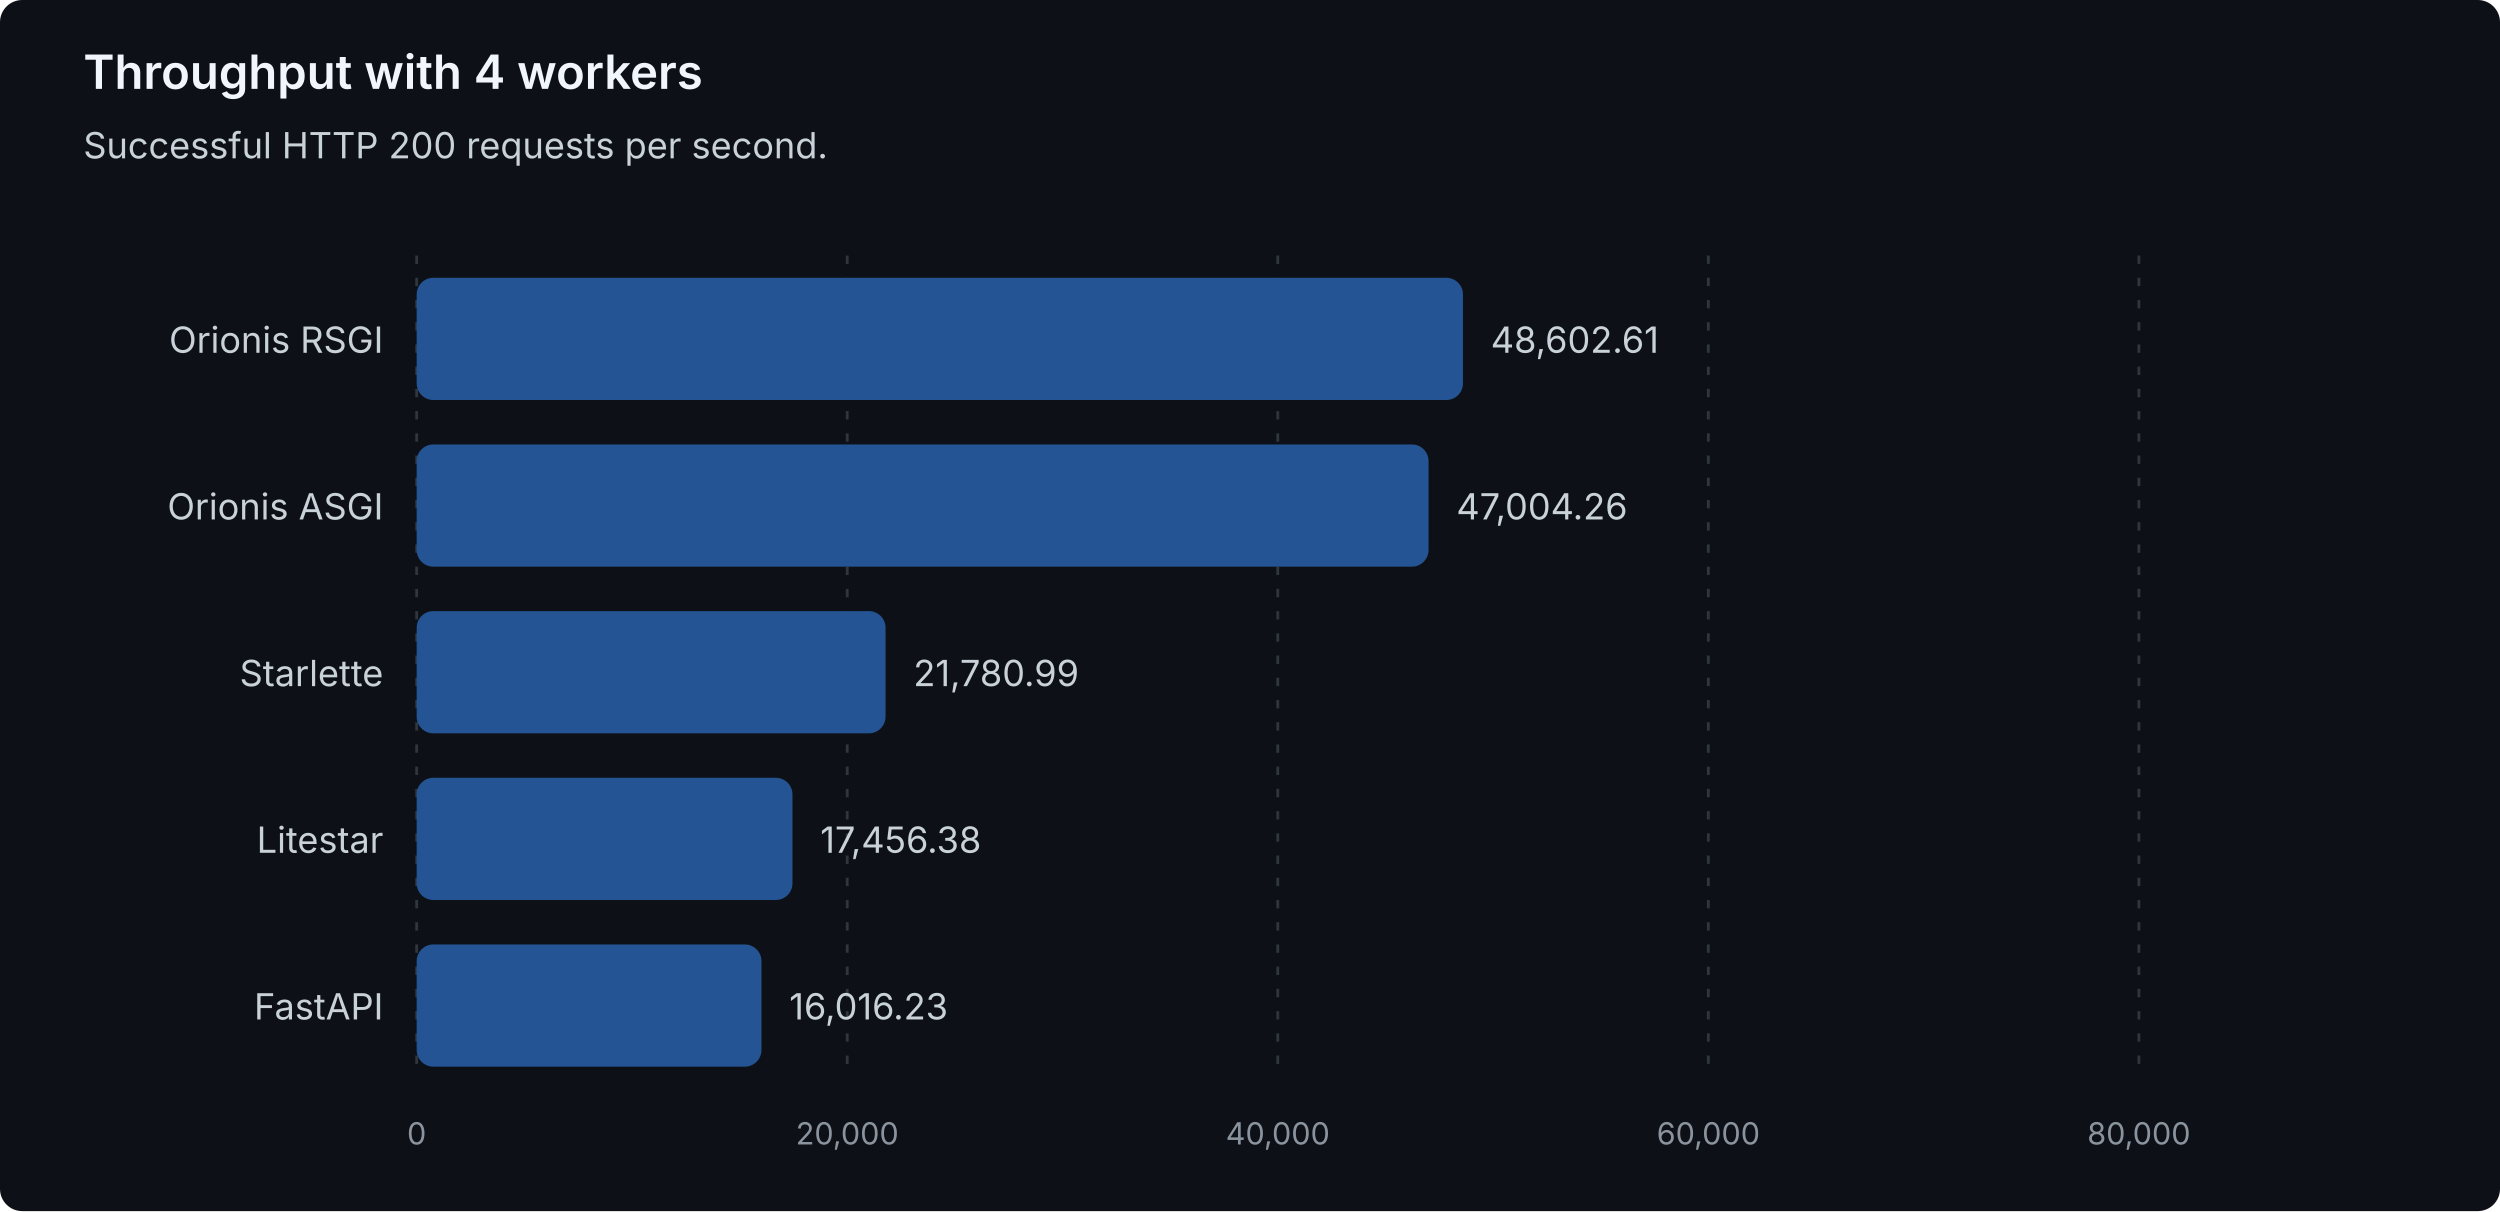
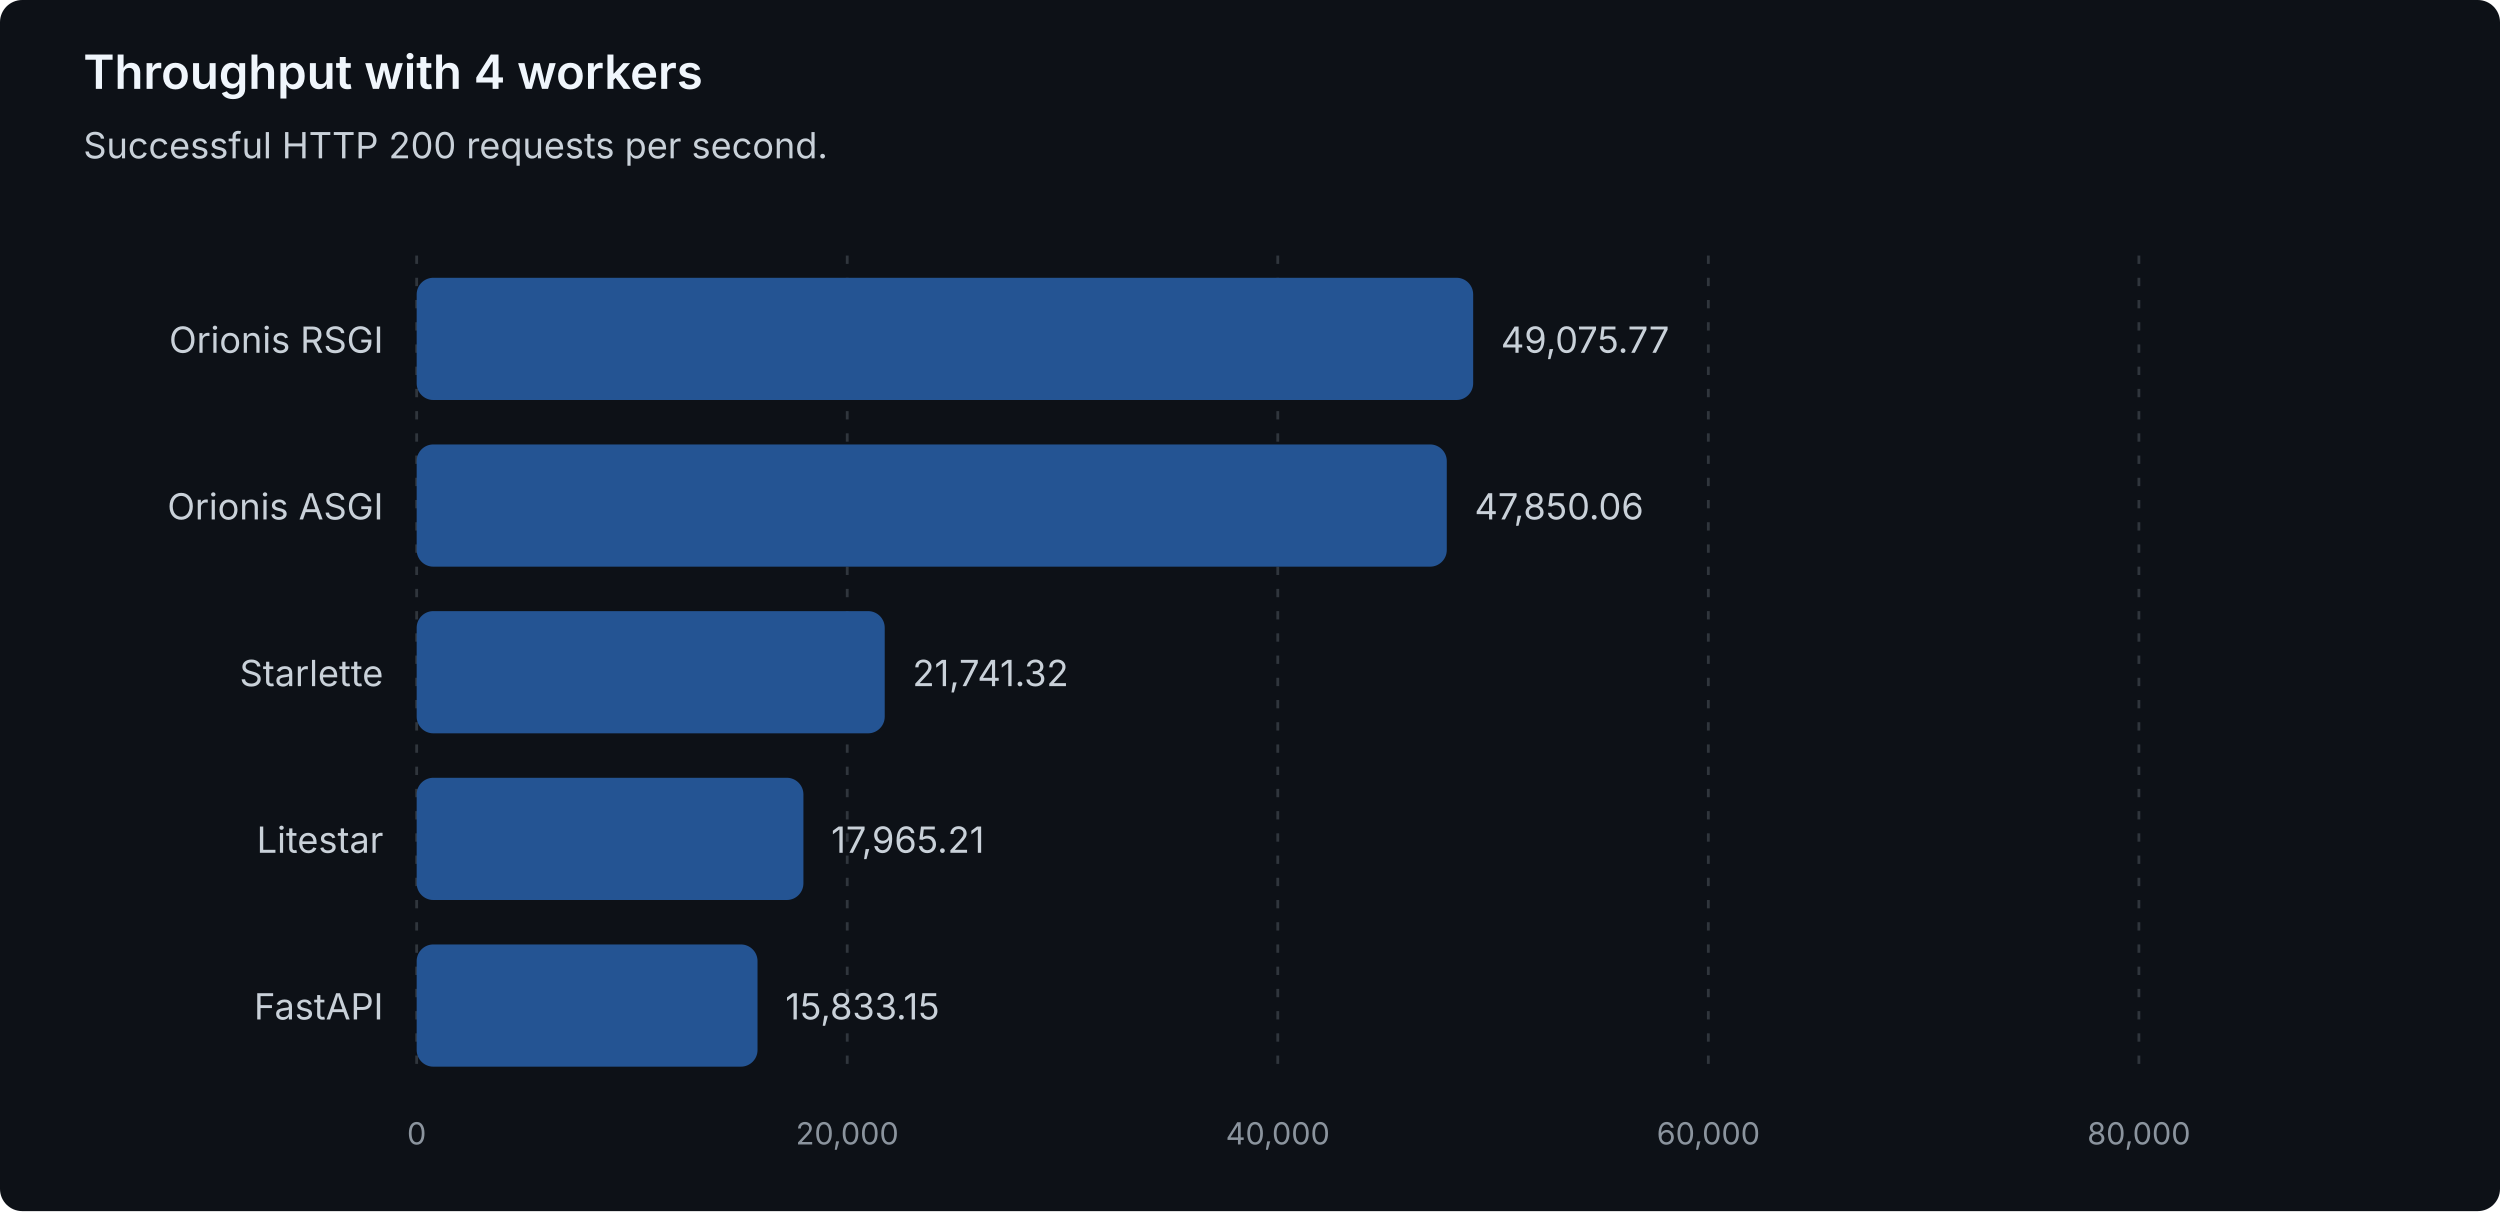
<svg xmlns="http://www.w3.org/2000/svg" width="900" height="436" viewBox="0 0 900 436" role="img" aria-labelledby="title description">
  <style>
text { font-family: system-ui, -apple-system, 'Segoe UI', sans-serif; }
.heading { fill: #f0f6fc; font-size: 17px; font-weight: 600; }
.label { fill: #c9d1d9; font-size: 13px; }
.muted { fill: #8b949e; font-size: 11px; }
.grid { stroke: #30363d; stroke-dasharray: 3 5; }
.bar { fill: #245493; }
</style>
  <rect width="900" height="436" rx="8" fill="#0d1117" />
  <text class="heading" x="30" y="32">Throughput with 4 workers</text>
  <text class="label" x="30" y="57">Successful HTTP 200 requests per second.</text>
  <line class="grid" x1="150.00" y1="92" x2="150.00" y2="388" />
  <text class="muted" x="150.00" y="412" text-anchor="middle">0</text>
  <line class="grid" x1="305.00" y1="92" x2="305.00" y2="388" />
  <text class="muted" x="305.00" y="412" text-anchor="middle">20,000</text>
  <line class="grid" x1="460.00" y1="92" x2="460.00" y2="388" />
  <text class="muted" x="460.00" y="412" text-anchor="middle">40,000</text>
  <line class="grid" x1="615.00" y1="92" x2="615.00" y2="388" />
  <text class="muted" x="615.00" y="412" text-anchor="middle">60,000</text>
  <line class="grid" x1="770.00" y1="92" x2="770.00" y2="388" />
  <text class="muted" x="770.00" y="412" text-anchor="middle">80,000</text>
  <g data-framework="orionis-rsgi">
    <text class="label" x="138" y="127" text-anchor="end">Orionis RSGI</text>
-     <rect class="bar" x="150" y="100" width="376.67" height="44" rx="6" />
-     <text class="label" x="536.67" y="127">48,602.61</text>
+     <rect class="bar" x="150" y="100" width="380.34" height="44" rx="6" />
+     <text class="label" x="540.34" y="127">49,075.77</text>
  </g>
  <g data-framework="orionis-asgi">
    <text class="label" x="138" y="187" text-anchor="end">Orionis ASGI</text>
-     <rect class="bar" x="150" y="160" width="364.28" height="44" rx="6" />
-     <text class="label" x="524.28" y="187">47,004.26</text>
+     <rect class="bar" x="150" y="160" width="370.84" height="44" rx="6" />
+     <text class="label" x="530.84" y="187">47,850.06</text>
  </g>
  <g data-framework="starlette">
    <text class="label" x="138" y="247" text-anchor="end">Starlette</text>
-     <rect class="bar" x="150" y="220" width="168.80" height="44" rx="6" />
-     <text class="label" x="328.80" y="247">21,780.99</text>
+     <rect class="bar" x="150" y="220" width="168.50" height="44" rx="6" />
+     <text class="label" x="328.50" y="247">21,741.32</text>
  </g>
  <g data-framework="litestar">
    <text class="label" x="138" y="307" text-anchor="end">Litestar</text>
-     <rect class="bar" x="150" y="280" width="135.29" height="44" rx="6" />
-     <text class="label" x="295.29" y="307">17,456.38</text>
+     <rect class="bar" x="150" y="280" width="139.23" height="44" rx="6" />
+     <text class="label" x="299.23" y="307">17,965.21</text>
  </g>
  <g data-framework="fastapi">
    <text class="label" x="138" y="367" text-anchor="end">FastAPI</text>
-     <rect class="bar" x="150" y="340" width="124.13" height="44" rx="6" />
-     <text class="label" x="284.13" y="367">16,016.23</text>
+     <rect class="bar" x="150" y="340" width="122.71" height="44" rx="6" />
+     <text class="label" x="282.71" y="367">15,833.15</text>
  </g>
</svg>
